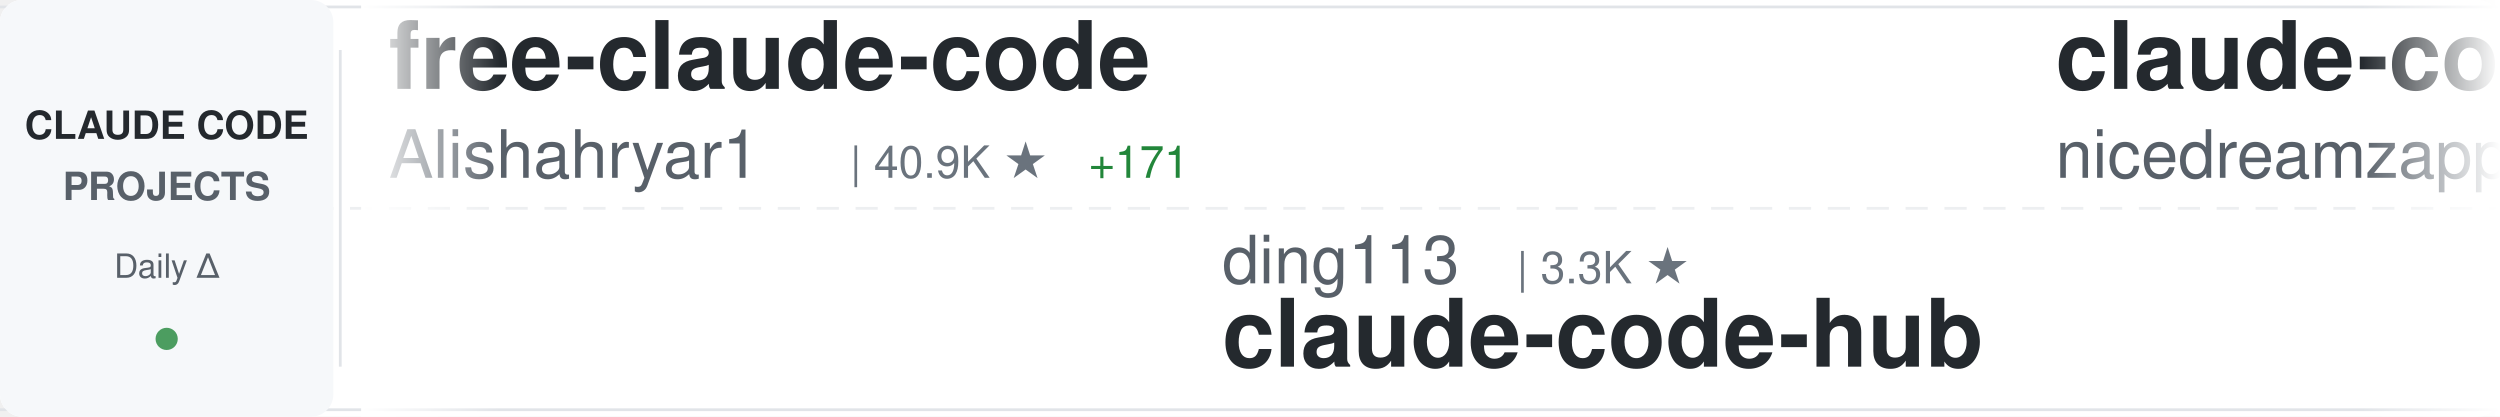
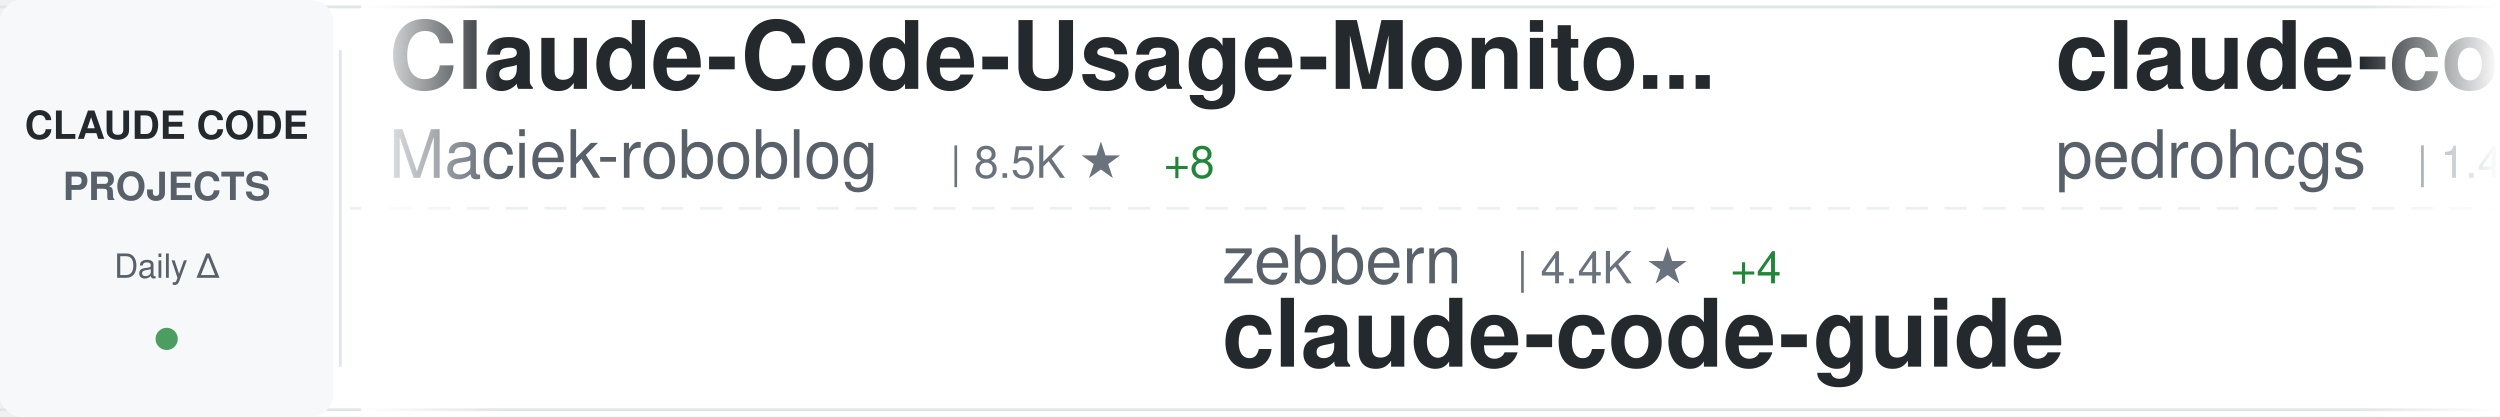
<svg xmlns="http://www.w3.org/2000/svg" width="900" height="150">
  <defs>
    <linearGradient id="awesomeLeftFade" x1="0%" y1="0%" x2="100%" y2="0%">
      <stop offset="0%" style="stop-color:#ffffff;stop-opacity:1" />
      <stop offset="100%" style="stop-color:#ffffff;stop-opacity:0" />
    </linearGradient>
    <linearGradient id="awesomeRightFade" x1="0%" y1="0%" x2="100%" y2="0%">
      <stop offset="0%" style="stop-color:#ffffff;stop-opacity:0" />
      <stop offset="100%" style="stop-color:#ffffff;stop-opacity:1" />
    </linearGradient>
  </defs>
  <rect width="900" height="150" fill="#ffffff" rx="8" />
  <rect x="0" y="2" width="900" height="1" fill="#e1e4e8" />
  <rect x="0" y="147" width="900" height="1" fill="#e1e4e8" />
  <line x1="0" y1="75" x2="900" y2="75" stroke="#e1e4e8" stroke-width="1" stroke-dasharray="8 6" opacity="0.6" />
  <rect x="0" y="0" width="120" height="150" fill="#f6f8fa" rx="8" />
  <text x="60" y="50" font-family="-apple-system, BlinkMacSystemFont, 'Segoe UI', Helvetica, Arial, sans-serif" font-size="14" font-weight="600" fill="#24292e" text-anchor="middle">CLAUDE CODE</text>
  <text x="60" y="72" font-family="-apple-system, BlinkMacSystemFont, 'Segoe UI', Helvetica, Arial, sans-serif" font-size="14" font-weight="600" fill="#586069" text-anchor="middle">PROJECTS</text>
  <text x="60" y="100" font-family="-apple-system, BlinkMacSystemFont, 'Segoe UI', Helvetica, Arial, sans-serif" font-size="12" font-weight="500" fill="#586069" text-anchor="middle">Daily Δ</text>
  <circle cx="60" cy="122" r="4" fill="#22863a" opacity="0.8" />
  <rect x="122" y="18" width="1" height="114" fill="#e1e4e8" />
  <clipPath id="awesomeTickerClip">
    <rect x="130" y="0" width="770" height="150" />
  </clipPath>
  <g clip-path="url(#awesomeTickerClip)">
    <g id="awesomeTickerItems">
      <animateTransform attributeName="transform" attributeType="XML" type="translate" from="0 0" to="-3000 0" dur="54s" repeatCount="indefinite" />
      <g transform="translate(0, 0)">
-         <text x="140" y="32" font-family="-apple-system, BlinkMacSystemFont, 'Segoe UI', Helvetica, Arial, sans-serif" font-size="34" font-weight="600" fill="#24292e">free-claude-code</text>
-         <text x="140" y="64" font-family="-apple-system, BlinkMacSystemFont, 'Segoe UI', Helvetica, Arial, sans-serif" font-size="24" font-weight="400" fill="#586069">Alishahryar1</text>
-         <text x="306" y="64" font-family="-apple-system, BlinkMacSystemFont, 'Segoe UI', Helvetica, Arial, sans-serif" font-size="16" font-weight="500" fill="#6a737d">| 40.9K ★</text>
-         <text x="392" y="64" font-family="-apple-system, BlinkMacSystemFont, 'Segoe UI', Helvetica, Arial, sans-serif" font-size="16" font-weight="500" fill="#22863a"> +171</text>
+         <text x="140" y="32" font-family="-apple-system, BlinkMacSystemFont, 'Segoe UI', Helvetica, Arial, sans-serif" font-size="34" font-weight="600" fill="#24292e">Claude-Code-Usage-Monito...</text>
+         <text x="140" y="64" font-family="-apple-system, BlinkMacSystemFont, 'Segoe UI', Helvetica, Arial, sans-serif" font-size="24" font-weight="400" fill="#586069">Maciek-roboblog</text>
+         <text x="342" y="64" font-family="-apple-system, BlinkMacSystemFont, 'Segoe UI', Helvetica, Arial, sans-serif" font-size="16" font-weight="500" fill="#6a737d">| 8.5K ★</text>
+         <text x="419" y="64" font-family="-apple-system, BlinkMacSystemFont, 'Segoe UI', Helvetica, Arial, sans-serif" font-size="16" font-weight="500" fill="#22863a"> +8</text>
      </g>
      <g transform="translate(300, 0)">
-         <text x="140" y="102" font-family="-apple-system, BlinkMacSystemFont, 'Segoe UI', Helvetica, Arial, sans-serif" font-size="24" font-weight="400" fill="#586069">ding113</text>
-         <text x="246" y="102" font-family="-apple-system, BlinkMacSystemFont, 'Segoe UI', Helvetica, Arial, sans-serif" font-size="16" font-weight="500" fill="#6a737d">| 3.3K ★</text>
-         <text x="140" y="132" font-family="-apple-system, BlinkMacSystemFont, 'Segoe UI', Helvetica, Arial, sans-serif" font-size="34" font-weight="600" fill="#24292e">claude-code-hub</text>
+         <text x="140" y="102" font-family="-apple-system, BlinkMacSystemFont, 'Segoe UI', Helvetica, Arial, sans-serif" font-size="24" font-weight="400" fill="#586069">zebbern</text>
+         <text x="246" y="102" font-family="-apple-system, BlinkMacSystemFont, 'Segoe UI', Helvetica, Arial, sans-serif" font-size="16" font-weight="500" fill="#6a737d">| 4.4K ★</text>
+         <text x="323" y="102" font-family="-apple-system, BlinkMacSystemFont, 'Segoe UI', Helvetica, Arial, sans-serif" font-size="16" font-weight="500" fill="#22863a"> +4</text>
+         <text x="140" y="132" font-family="-apple-system, BlinkMacSystemFont, 'Segoe UI', Helvetica, Arial, sans-serif" font-size="34" font-weight="600" fill="#24292e">claude-code-guide</text>
      </g>
      <g transform="translate(600, 0)">
-         <text x="140" y="32" font-family="-apple-system, BlinkMacSystemFont, 'Segoe UI', Helvetica, Arial, sans-serif" font-size="34" font-weight="600" fill="#24292e">claude-code-local</text>
-         <text x="140" y="64" font-family="-apple-system, BlinkMacSystemFont, 'Segoe UI', Helvetica, Arial, sans-serif" font-size="24" font-weight="400" fill="#586069">nicedreamzapp</text>
-         <text x="318" y="64" font-family="-apple-system, BlinkMacSystemFont, 'Segoe UI', Helvetica, Arial, sans-serif" font-size="16" font-weight="500" fill="#6a737d">| 3.0K ★</text>
-         <text x="395" y="64" font-family="-apple-system, BlinkMacSystemFont, 'Segoe UI', Helvetica, Arial, sans-serif" font-size="16" font-weight="500" fill="#22863a"> +3</text>
+         <text x="140" y="32" font-family="-apple-system, BlinkMacSystemFont, 'Segoe UI', Helvetica, Arial, sans-serif" font-size="34" font-weight="600" fill="#24292e">claude-code-my-workflow</text>
+         <text x="140" y="64" font-family="-apple-system, BlinkMacSystemFont, 'Segoe UI', Helvetica, Arial, sans-serif" font-size="24" font-weight="400" fill="#586069">pedrohcgs</text>
+         <text x="270" y="64" font-family="-apple-system, BlinkMacSystemFont, 'Segoe UI', Helvetica, Arial, sans-serif" font-size="16" font-weight="500" fill="#6a737d">| 1.4K ★</text>
+         <text x="347" y="64" font-family="-apple-system, BlinkMacSystemFont, 'Segoe UI', Helvetica, Arial, sans-serif" font-size="16" font-weight="500" fill="#22863a"> +2</text>
      </g>
      <g transform="translate(900, 0)">
-         <text x="140" y="102" font-family="-apple-system, BlinkMacSystemFont, 'Segoe UI', Helvetica, Arial, sans-serif" font-size="24" font-weight="400" fill="#586069">oboard</text>
-         <text x="234" y="102" font-family="-apple-system, BlinkMacSystemFont, 'Segoe UI', Helvetica, Arial, sans-serif" font-size="16" font-weight="500" fill="#6a737d">| 3.3K ★</text>
-         <text x="311" y="102" font-family="-apple-system, BlinkMacSystemFont, 'Segoe UI', Helvetica, Arial, sans-serif" font-size="16" font-weight="500" fill="#22863a"> +2</text>
-         <text x="140" y="132" font-family="-apple-system, BlinkMacSystemFont, 'Segoe UI', Helvetica, Arial, sans-serif" font-size="34" font-weight="600" fill="#24292e">claude-code-rev</text>
+         <text x="140" y="102" font-family="-apple-system, BlinkMacSystemFont, 'Segoe UI', Helvetica, Arial, sans-serif" font-size="24" font-weight="400" fill="#586069">edmund-io</text>
+         <text x="270" y="102" font-family="-apple-system, BlinkMacSystemFont, 'Segoe UI', Helvetica, Arial, sans-serif" font-size="16" font-weight="500" fill="#6a737d">| 1.5K ★</text>
+         <text x="140" y="132" font-family="-apple-system, BlinkMacSystemFont, 'Segoe UI', Helvetica, Arial, sans-serif" font-size="34" font-weight="600" fill="#24292e">edmunds-claude-code</text>
      </g>
      <g transform="translate(1200, 0)">
-         <text x="140" y="32" font-family="-apple-system, BlinkMacSystemFont, 'Segoe UI', Helvetica, Arial, sans-serif" font-size="34" font-weight="600" fill="#24292e">sc-claude-code-files</text>
-         <text x="140" y="64" font-family="-apple-system, BlinkMacSystemFont, 'Segoe UI', Helvetica, Arial, sans-serif" font-size="24" font-weight="400" fill="#586069">https-deeplearning-ai</text>
-         <text x="414" y="64" font-family="-apple-system, BlinkMacSystemFont, 'Segoe UI', Helvetica, Arial, sans-serif" font-size="16" font-weight="500" fill="#6a737d">| 535 ★</text>
-         <text x="482" y="64" font-family="-apple-system, BlinkMacSystemFont, 'Segoe UI', Helvetica, Arial, sans-serif" font-size="16" font-weight="500" fill="#22863a"> +1</text>
+         <text x="140" y="32" font-family="-apple-system, BlinkMacSystemFont, 'Segoe UI', Helvetica, Arial, sans-serif" font-size="34" font-weight="600" fill="#24292e">claude-code-proxy</text>
+         <text x="140" y="64" font-family="-apple-system, BlinkMacSystemFont, 'Segoe UI', Helvetica, Arial, sans-serif" font-size="24" font-weight="400" fill="#586069">fuergaosi233</text>
+         <text x="306" y="64" font-family="-apple-system, BlinkMacSystemFont, 'Segoe UI', Helvetica, Arial, sans-serif" font-size="16" font-weight="500" fill="#6a737d">| 2.7K ★</text>
+         <text x="383" y="64" font-family="-apple-system, BlinkMacSystemFont, 'Segoe UI', Helvetica, Arial, sans-serif" font-size="16" font-weight="500" fill="#22863a"> +2</text>
      </g>
      <g transform="translate(1500, 0)">
-         <text x="140" y="102" font-family="-apple-system, BlinkMacSystemFont, 'Segoe UI', Helvetica, Arial, sans-serif" font-size="24" font-weight="400" fill="#586069">xu-xiang</text>
-         <text x="258" y="102" font-family="-apple-system, BlinkMacSystemFont, 'Segoe UI', Helvetica, Arial, sans-serif" font-size="16" font-weight="500" fill="#6a737d">| 1.7K ★</text>
-         <text x="335" y="102" font-family="-apple-system, BlinkMacSystemFont, 'Segoe UI', Helvetica, Arial, sans-serif" font-size="16" font-weight="500" fill="#22863a"> +11</text>
-         <text x="140" y="132" font-family="-apple-system, BlinkMacSystemFont, 'Segoe UI', Helvetica, Arial, sans-serif" font-size="34" font-weight="600" fill="#24292e">everything-claude-code-z...</text>
+         <text x="140" y="102" font-family="-apple-system, BlinkMacSystemFont, 'Segoe UI', Helvetica, Arial, sans-serif" font-size="24" font-weight="400" fill="#586069">lintsinghua</text>
+         <text x="294" y="102" font-family="-apple-system, BlinkMacSystemFont, 'Segoe UI', Helvetica, Arial, sans-serif" font-size="16" font-weight="500" fill="#6a737d">| 4.0K ★</text>
+         <text x="371" y="102" font-family="-apple-system, BlinkMacSystemFont, 'Segoe UI', Helvetica, Arial, sans-serif" font-size="16" font-weight="500" fill="#22863a"> +7</text>
+         <text x="140" y="132" font-family="-apple-system, BlinkMacSystemFont, 'Segoe UI', Helvetica, Arial, sans-serif" font-size="34" font-weight="600" fill="#24292e">claude-code-book</text>
      </g>
      <g transform="translate(1800, 0)">
-         <text x="140" y="32" font-family="-apple-system, BlinkMacSystemFont, 'Segoe UI', Helvetica, Arial, sans-serif" font-size="34" font-weight="600" fill="#24292e">claude-code-transcripts</text>
-         <text x="140" y="64" font-family="-apple-system, BlinkMacSystemFont, 'Segoe UI', Helvetica, Arial, sans-serif" font-size="24" font-weight="400" fill="#586069">simonw</text>
-         <text x="234" y="64" font-family="-apple-system, BlinkMacSystemFont, 'Segoe UI', Helvetica, Arial, sans-serif" font-size="16" font-weight="500" fill="#6a737d">| 1.6K ★</text>
-         <text x="311" y="64" font-family="-apple-system, BlinkMacSystemFont, 'Segoe UI', Helvetica, Arial, sans-serif" font-size="16" font-weight="500" fill="#22863a"> +1</text>
+         <text x="140" y="32" font-family="-apple-system, BlinkMacSystemFont, 'Segoe UI', Helvetica, Arial, sans-serif" font-size="34" font-weight="600" fill="#24292e">collection-claude-code-s...</text>
+         <text x="140" y="64" font-family="-apple-system, BlinkMacSystemFont, 'Segoe UI', Helvetica, Arial, sans-serif" font-size="24" font-weight="400" fill="#586069">chauncygu</text>
+         <text x="270" y="64" font-family="-apple-system, BlinkMacSystemFont, 'Segoe UI', Helvetica, Arial, sans-serif" font-size="16" font-weight="500" fill="#6a737d">| 2.8K ★</text>
+         <text x="347" y="64" font-family="-apple-system, BlinkMacSystemFont, 'Segoe UI', Helvetica, Arial, sans-serif" font-size="16" font-weight="500" fill="#22863a"> +2</text>
      </g>
      <g transform="translate(2100, 0)">
-         <text x="140" y="102" font-family="-apple-system, BlinkMacSystemFont, 'Segoe UI', Helvetica, Arial, sans-serif" font-size="24" font-weight="400" fill="#586069">centminmod</text>
-         <text x="282" y="102" font-family="-apple-system, BlinkMacSystemFont, 'Segoe UI', Helvetica, Arial, sans-serif" font-size="16" font-weight="500" fill="#6a737d">| 2.5K ★</text>
-         <text x="359" y="102" font-family="-apple-system, BlinkMacSystemFont, 'Segoe UI', Helvetica, Arial, sans-serif" font-size="16" font-weight="500" fill="#22863a"> +4</text>
-         <text x="140" y="132" font-family="-apple-system, BlinkMacSystemFont, 'Segoe UI', Helvetica, Arial, sans-serif" font-size="34" font-weight="600" fill="#24292e">my-claude-code-setup</text>
+         <text x="140" y="102" font-family="-apple-system, BlinkMacSystemFont, 'Segoe UI', Helvetica, Arial, sans-serif" font-size="24" font-weight="400" fill="#586069">krusemediallc</text>
+         <text x="318" y="102" font-family="-apple-system, BlinkMacSystemFont, 'Segoe UI', Helvetica, Arial, sans-serif" font-size="16" font-weight="500" fill="#6a737d">| 1.0K ★</text>
+         <text x="395" y="102" font-family="-apple-system, BlinkMacSystemFont, 'Segoe UI', Helvetica, Arial, sans-serif" font-size="16" font-weight="500" fill="#22863a"> +4</text>
+         <text x="140" y="132" font-family="-apple-system, BlinkMacSystemFont, 'Segoe UI', Helvetica, Arial, sans-serif" font-size="34" font-weight="600" fill="#24292e">arcads-claude-code</text>
      </g>
      <g transform="translate(2400, 0)">
        <text x="140" y="32" font-family="-apple-system, BlinkMacSystemFont, 'Segoe UI', Helvetica, Arial, sans-serif" font-size="34" font-weight="600" fill="#24292e">Claude-Code</text>
        <text x="140" y="64" font-family="-apple-system, BlinkMacSystemFont, 'Segoe UI', Helvetica, Arial, sans-serif" font-size="24" font-weight="400" fill="#586069">OrcaWhisper</text>
        <text x="294" y="64" font-family="-apple-system, BlinkMacSystemFont, 'Segoe UI', Helvetica, Arial, sans-serif" font-size="16" font-weight="500" fill="#6a737d">| 85 ★</text>
      </g>
      <g transform="translate(2700, 0)">
-         <text x="140" y="102" font-family="-apple-system, BlinkMacSystemFont, 'Segoe UI', Helvetica, Arial, sans-serif" font-size="24" font-weight="400" fill="#586069">VILA-Lab</text>
-         <text x="258" y="102" font-family="-apple-system, BlinkMacSystemFont, 'Segoe UI', Helvetica, Arial, sans-serif" font-size="16" font-weight="500" fill="#6a737d">| 2.0K ★</text>
-         <text x="335" y="102" font-family="-apple-system, BlinkMacSystemFont, 'Segoe UI', Helvetica, Arial, sans-serif" font-size="16" font-weight="500" fill="#22863a"> +7</text>
-         <text x="140" y="132" font-family="-apple-system, BlinkMacSystemFont, 'Segoe UI', Helvetica, Arial, sans-serif" font-size="34" font-weight="600" fill="#24292e">Dive-into-Claude-Code</text>
+         <text x="140" y="102" font-family="-apple-system, BlinkMacSystemFont, 'Segoe UI', Helvetica, Arial, sans-serif" font-size="24" font-weight="400" fill="#586069">ykdojo</text>
+         <text x="234" y="102" font-family="-apple-system, BlinkMacSystemFont, 'Segoe UI', Helvetica, Arial, sans-serif" font-size="16" font-weight="500" fill="#6a737d">| 9.4K ★</text>
+         <text x="311" y="102" font-family="-apple-system, BlinkMacSystemFont, 'Segoe UI', Helvetica, Arial, sans-serif" font-size="16" font-weight="500" fill="#22863a"> +11</text>
+         <text x="140" y="132" font-family="-apple-system, BlinkMacSystemFont, 'Segoe UI', Helvetica, Arial, sans-serif" font-size="34" font-weight="600" fill="#24292e">claude-code-tips</text>
      </g>
      <g transform="translate(3000, 0)">
-         <text x="140" y="32" font-family="-apple-system, BlinkMacSystemFont, 'Segoe UI', Helvetica, Arial, sans-serif" font-size="34" font-weight="600" fill="#24292e">free-claude-code</text>
-         <text x="140" y="64" font-family="-apple-system, BlinkMacSystemFont, 'Segoe UI', Helvetica, Arial, sans-serif" font-size="24" font-weight="400" fill="#586069">Alishahryar1</text>
-         <text x="306" y="64" font-family="-apple-system, BlinkMacSystemFont, 'Segoe UI', Helvetica, Arial, sans-serif" font-size="16" font-weight="500" fill="#6a737d">| 40.9K ★</text>
-         <text x="392" y="64" font-family="-apple-system, BlinkMacSystemFont, 'Segoe UI', Helvetica, Arial, sans-serif" font-size="16" font-weight="500" fill="#22863a"> +171</text>
+         <text x="140" y="32" font-family="-apple-system, BlinkMacSystemFont, 'Segoe UI', Helvetica, Arial, sans-serif" font-size="34" font-weight="600" fill="#24292e">Claude-Code-Usage-Monito...</text>
+         <text x="140" y="64" font-family="-apple-system, BlinkMacSystemFont, 'Segoe UI', Helvetica, Arial, sans-serif" font-size="24" font-weight="400" fill="#586069">Maciek-roboblog</text>
+         <text x="342" y="64" font-family="-apple-system, BlinkMacSystemFont, 'Segoe UI', Helvetica, Arial, sans-serif" font-size="16" font-weight="500" fill="#6a737d">| 8.5K ★</text>
+         <text x="419" y="64" font-family="-apple-system, BlinkMacSystemFont, 'Segoe UI', Helvetica, Arial, sans-serif" font-size="16" font-weight="500" fill="#22863a"> +8</text>
      </g>
      <g transform="translate(3300, 0)">
-         <text x="140" y="102" font-family="-apple-system, BlinkMacSystemFont, 'Segoe UI', Helvetica, Arial, sans-serif" font-size="24" font-weight="400" fill="#586069">ding113</text>
-         <text x="246" y="102" font-family="-apple-system, BlinkMacSystemFont, 'Segoe UI', Helvetica, Arial, sans-serif" font-size="16" font-weight="500" fill="#6a737d">| 3.3K ★</text>
-         <text x="140" y="132" font-family="-apple-system, BlinkMacSystemFont, 'Segoe UI', Helvetica, Arial, sans-serif" font-size="34" font-weight="600" fill="#24292e">claude-code-hub</text>
+         <text x="140" y="102" font-family="-apple-system, BlinkMacSystemFont, 'Segoe UI', Helvetica, Arial, sans-serif" font-size="24" font-weight="400" fill="#586069">zebbern</text>
+         <text x="246" y="102" font-family="-apple-system, BlinkMacSystemFont, 'Segoe UI', Helvetica, Arial, sans-serif" font-size="16" font-weight="500" fill="#6a737d">| 4.4K ★</text>
+         <text x="323" y="102" font-family="-apple-system, BlinkMacSystemFont, 'Segoe UI', Helvetica, Arial, sans-serif" font-size="16" font-weight="500" fill="#22863a"> +4</text>
+         <text x="140" y="132" font-family="-apple-system, BlinkMacSystemFont, 'Segoe UI', Helvetica, Arial, sans-serif" font-size="34" font-weight="600" fill="#24292e">claude-code-guide</text>
      </g>
      <g transform="translate(3600, 0)">
-         <text x="140" y="32" font-family="-apple-system, BlinkMacSystemFont, 'Segoe UI', Helvetica, Arial, sans-serif" font-size="34" font-weight="600" fill="#24292e">claude-code-local</text>
-         <text x="140" y="64" font-family="-apple-system, BlinkMacSystemFont, 'Segoe UI', Helvetica, Arial, sans-serif" font-size="24" font-weight="400" fill="#586069">nicedreamzapp</text>
-         <text x="318" y="64" font-family="-apple-system, BlinkMacSystemFont, 'Segoe UI', Helvetica, Arial, sans-serif" font-size="16" font-weight="500" fill="#6a737d">| 3.0K ★</text>
-         <text x="395" y="64" font-family="-apple-system, BlinkMacSystemFont, 'Segoe UI', Helvetica, Arial, sans-serif" font-size="16" font-weight="500" fill="#22863a"> +3</text>
+         <text x="140" y="32" font-family="-apple-system, BlinkMacSystemFont, 'Segoe UI', Helvetica, Arial, sans-serif" font-size="34" font-weight="600" fill="#24292e">claude-code-my-workflow</text>
+         <text x="140" y="64" font-family="-apple-system, BlinkMacSystemFont, 'Segoe UI', Helvetica, Arial, sans-serif" font-size="24" font-weight="400" fill="#586069">pedrohcgs</text>
+         <text x="270" y="64" font-family="-apple-system, BlinkMacSystemFont, 'Segoe UI', Helvetica, Arial, sans-serif" font-size="16" font-weight="500" fill="#6a737d">| 1.4K ★</text>
+         <text x="347" y="64" font-family="-apple-system, BlinkMacSystemFont, 'Segoe UI', Helvetica, Arial, sans-serif" font-size="16" font-weight="500" fill="#22863a"> +2</text>
      </g>
      <g transform="translate(3900, 0)">
-         <text x="140" y="102" font-family="-apple-system, BlinkMacSystemFont, 'Segoe UI', Helvetica, Arial, sans-serif" font-size="24" font-weight="400" fill="#586069">oboard</text>
-         <text x="234" y="102" font-family="-apple-system, BlinkMacSystemFont, 'Segoe UI', Helvetica, Arial, sans-serif" font-size="16" font-weight="500" fill="#6a737d">| 3.3K ★</text>
-         <text x="311" y="102" font-family="-apple-system, BlinkMacSystemFont, 'Segoe UI', Helvetica, Arial, sans-serif" font-size="16" font-weight="500" fill="#22863a"> +2</text>
-         <text x="140" y="132" font-family="-apple-system, BlinkMacSystemFont, 'Segoe UI', Helvetica, Arial, sans-serif" font-size="34" font-weight="600" fill="#24292e">claude-code-rev</text>
+         <text x="140" y="102" font-family="-apple-system, BlinkMacSystemFont, 'Segoe UI', Helvetica, Arial, sans-serif" font-size="24" font-weight="400" fill="#586069">edmund-io</text>
+         <text x="270" y="102" font-family="-apple-system, BlinkMacSystemFont, 'Segoe UI', Helvetica, Arial, sans-serif" font-size="16" font-weight="500" fill="#6a737d">| 1.5K ★</text>
+         <text x="140" y="132" font-family="-apple-system, BlinkMacSystemFont, 'Segoe UI', Helvetica, Arial, sans-serif" font-size="34" font-weight="600" fill="#24292e">edmunds-claude-code</text>
      </g>
    </g>
  </g>
  <rect x="130" y="0" width="50" height="150" fill="url(#awesomeLeftFade)" />
  <rect x="850" y="0" width="50" height="150" fill="url(#awesomeRightFade)" />
</svg>
